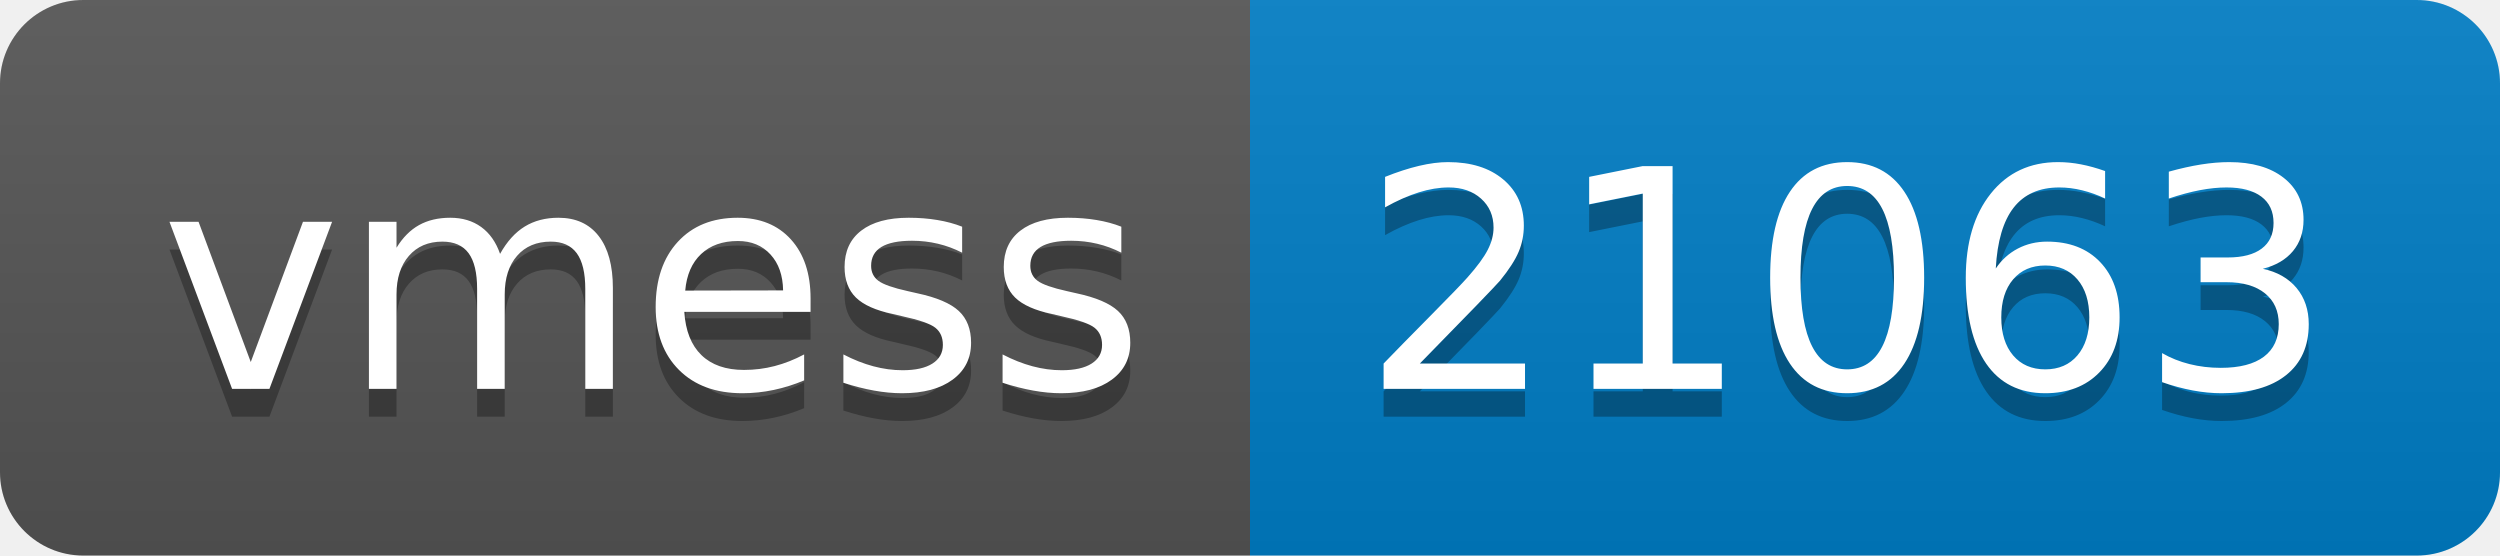
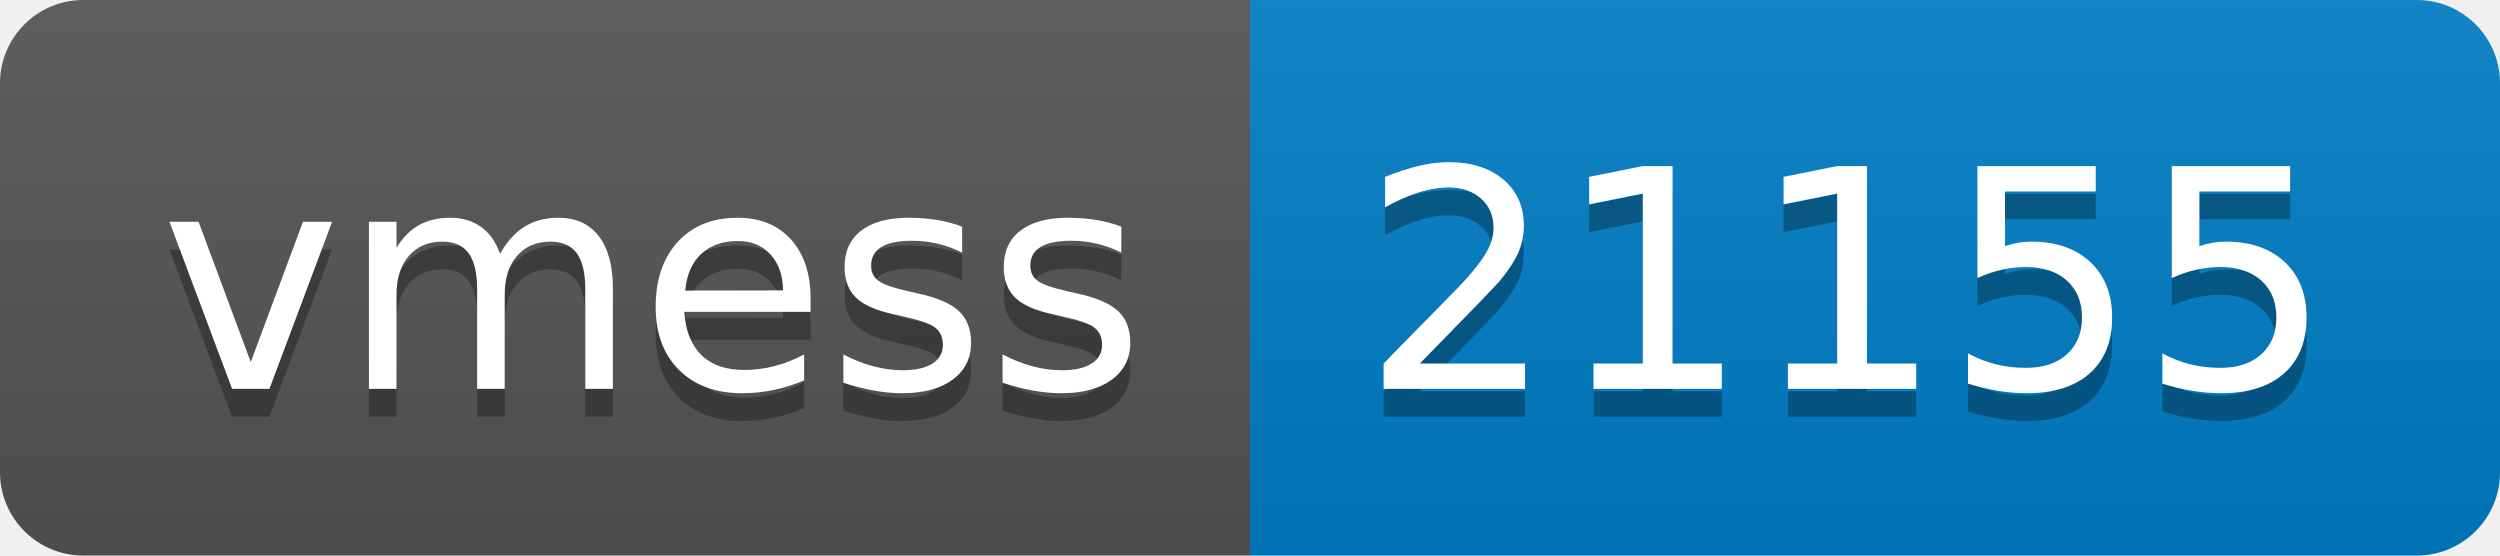
- <svg xmlns="http://www.w3.org/2000/svg" width="90" height="20" role="img" aria-label="vmess: 21063">
+ <svg xmlns="http://www.w3.org/2000/svg" width="90" height="20" role="img" aria-label="vmess: 21155">
  <linearGradient id="s" x2="0" y2="100%">
    <stop offset="0" stop-color="#bbb" stop-opacity=".1" />
    <stop offset="1" stop-opacity=".1" />
  </linearGradient>
  <clipPath id="r">
    <rect width="90" height="20" rx="3" fill="#fff" />
  </clipPath>
  <g clip-path="url(#r)">
    <rect width="45" height="20" fill="#555" />
    <rect x="45" width="45" height="20" fill="#007ec6" />
    <rect width="90" height="20" fill="url(#s)" />
  </g>
  <g fill="#fff" text-anchor="middle" font-family="Verdana,Geneva,DejaVu Sans,sans-serif" text-rendering="geometricPrecision" font-size="110">
    <text aria-hidden="true" x="235" y="150" fill="#010101" fill-opacity=".3" transform="scale(.1)" textLength="350">vmess</text>
    <text x="235" y="140" transform="scale(.1)" fill="#fff" textLength="350">vmess</text>
-     <text aria-hidden="true" x="665" y="150" fill="#010101" fill-opacity=".3" transform="scale(.1)" textLength="350">21063</text>
-     <text x="665" y="140" transform="scale(.1)" fill="#fff" textLength="350">21063</text>
+     <text aria-hidden="true" x="665" y="150" fill="#010101" fill-opacity=".3" transform="scale(.1)" textLength="350">21155</text>
+     <text x="665" y="140" transform="scale(.1)" fill="#fff" textLength="350">21155</text>
  </g>
</svg>
